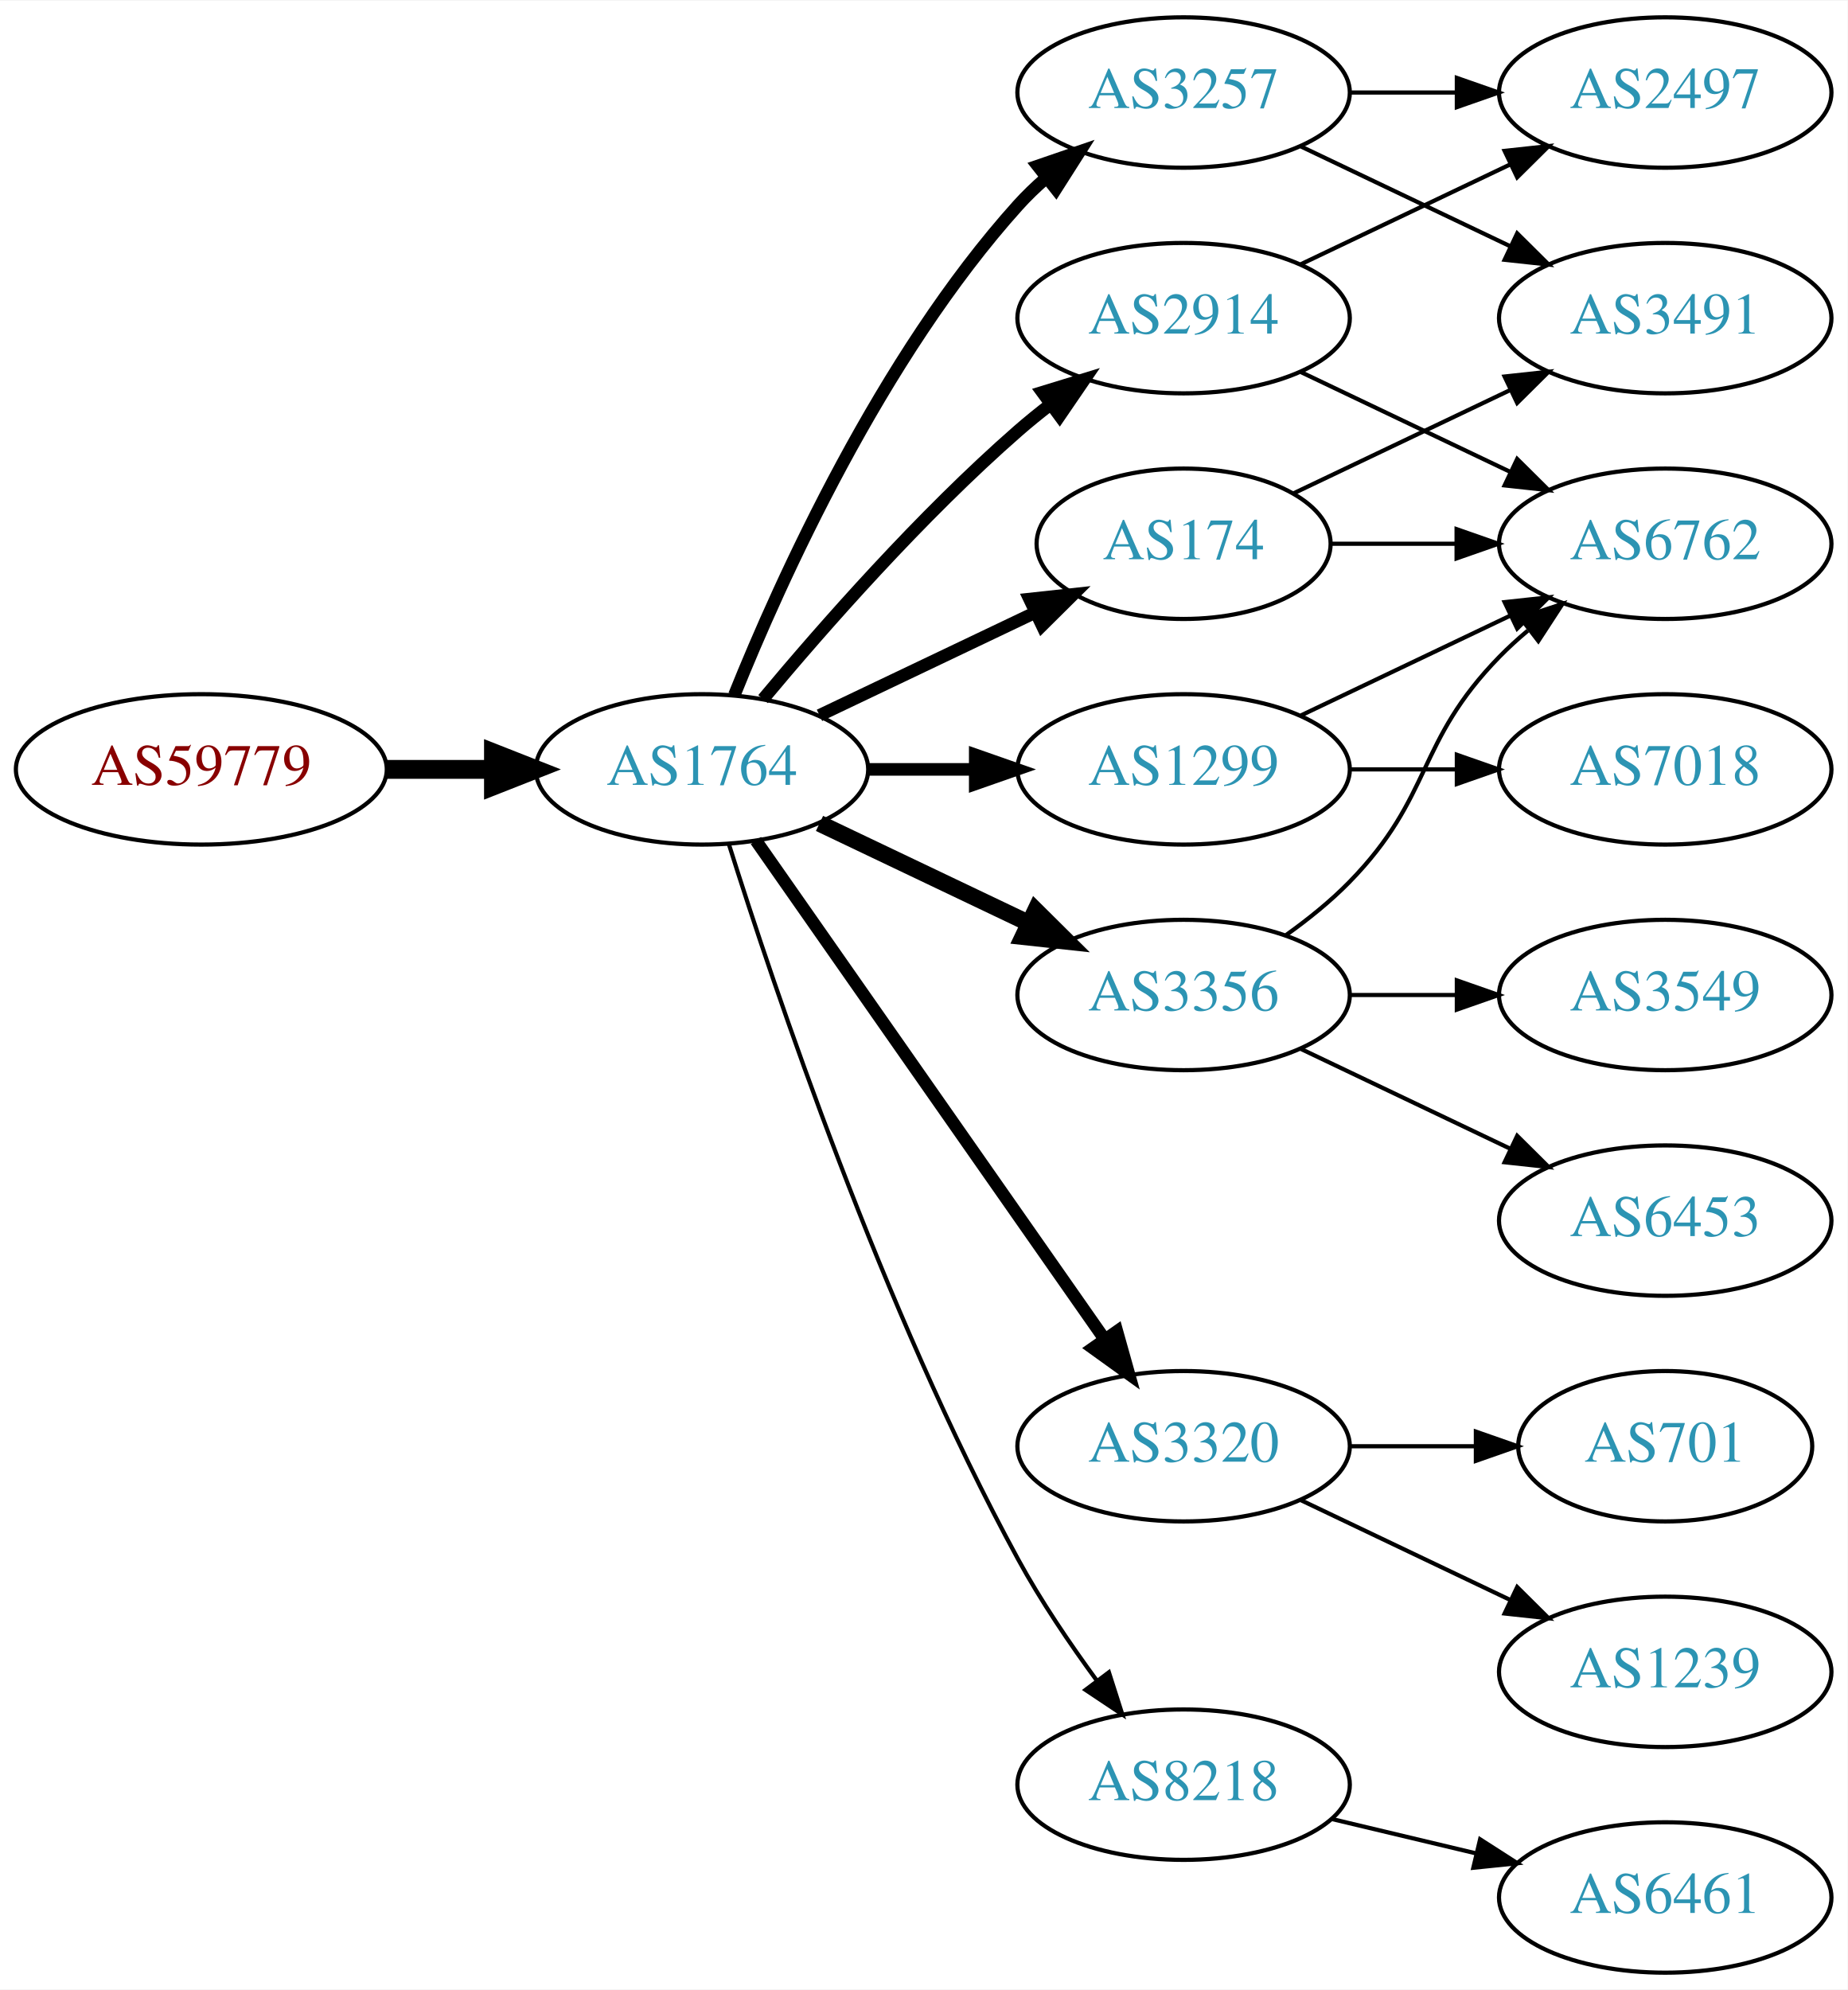
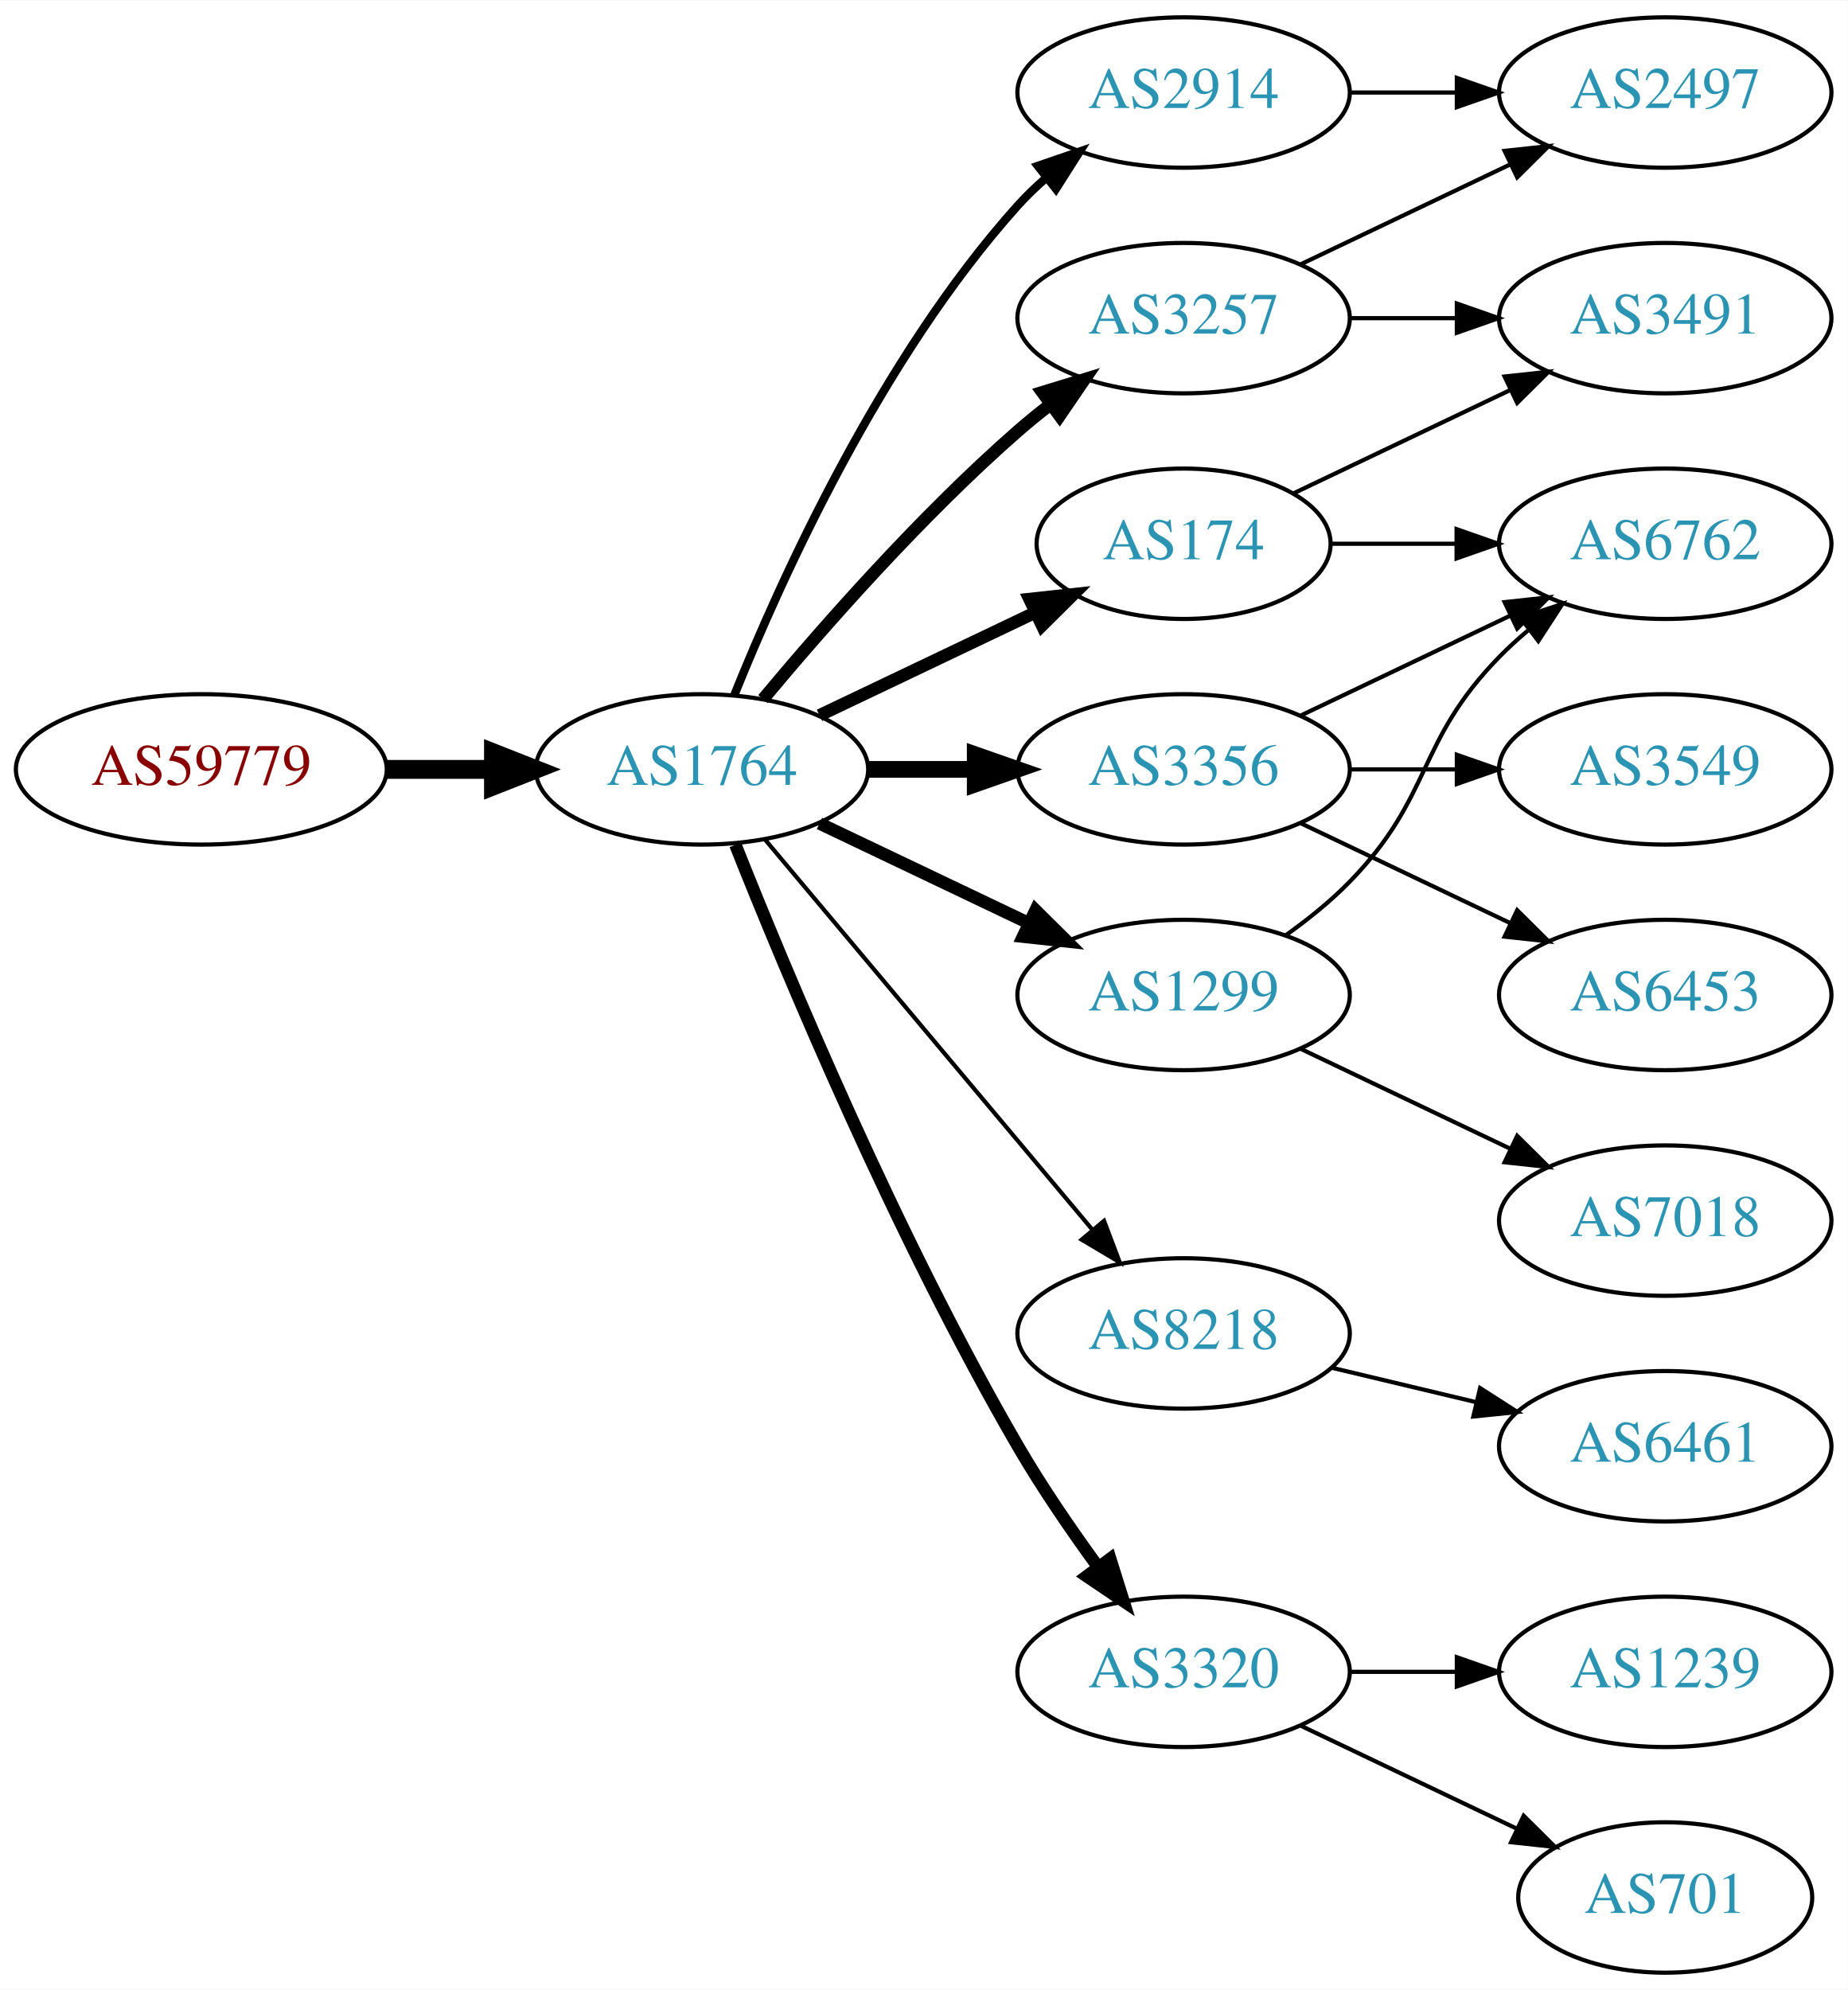
<svg xmlns="http://www.w3.org/2000/svg" xmlns:xlink="http://www.w3.org/1999/xlink" width="442pt" height="476pt" viewBox="0.00 0.00 442.27 476.00">
  <g id="graph0" class="graph" transform="scale(1 1) rotate(0) translate(4 472)">
    <polygon fill="white" stroke="none" points="-4,4 -4,-472 438.271,-472 438.271,4 -4,4" />
    <g id="node1" class="node">
      <g id="a_node1">
        <a xlink:href="/asn/59779" xlink:title="AS59779 ~ Ixolit GmbH [AT]">
          <ellipse fill="#ffffff" stroke="black" cx="44.196" cy="-288" rx="44.393" ry="18" />
          <text text-anchor="middle" x="44.196" y="-284.3" font-family="Times,serif" font-size="14.00" fill="#880000">AS59779</text>
        </a>
      </g>
    </g>
    <g id="node2" class="node">
      <g id="a_node2">
        <a xlink:href="/asn/1764" xlink:title="AS1764 ~ NEXTLAYER-AS [AT]">
          <ellipse fill="#ffffff" stroke="black" cx="164.039" cy="-288" rx="39.794" ry="18" />
          <text text-anchor="middle" x="164.039" y="-284.3" font-family="Times,serif" font-size="14.00" fill="#2c94b3">AS1764</text>
        </a>
      </g>
    </g>
    <g id="edge1" class="edge">
      <path fill="none" stroke="black" stroke-width="4.5" d="M88.407,-288C96.72,-288 105.482,-288 113.965,-288" />
      <polygon fill="black" stroke="black" stroke-width="4.5" points="114.123,-291.938 124.123,-288 114.123,-284.063 114.123,-291.938" />
    </g>
    <g id="node3" class="node">
      <g id="a_node3">
+         <a xlink:href="/asn/3257" xlink:title="AS3257 ~ GTT [DE]">
+           <ellipse fill="#ffffff" stroke="black" cx="279.332" cy="-396" rx="39.794" ry="18" />
+           <text text-anchor="middle" x="279.332" y="-392.3" font-family="Times,serif" font-size="14.00" fill="#2c94b3">AS3257</text>
+         </a>
+       </g>
+     </g>
+     <g id="edge2" class="edge">
+       <path fill="none" stroke="black" stroke-width="3" d="M178.669,-304.817C192.951,-321.929 216.498,-348.745 239.685,-369 242.151,-371.154 244.789,-373.294 247.487,-375.372" />
+       <polygon fill="black" stroke="black" stroke-width="3" points="245.512,-378.264 255.641,-381.37 249.66,-372.625 245.512,-378.264" />
+     </g>
+     <g id="node4" class="node">
+       <g id="a_node4">
+         <a xlink:href="/asn/2914" xlink:title="AS2914 ~ NTT America, Inc. [US]">
+           <ellipse fill="#ffffff" stroke="black" cx="279.332" cy="-450" rx="39.794" ry="18" />
+           <text text-anchor="middle" x="279.332" y="-446.3" font-family="Times,serif" font-size="14.00" fill="#2c94b3">AS2914</text>
+         </a>
+       </g>
+     </g>
+     <g id="edge3" class="edge">
+       <path fill="none" stroke="black" stroke-width="2" d="M171.786,-305.787C182.837,-333.243 206.891,-386.578 239.685,-423 241.688,-425.224 243.906,-427.363 246.239,-429.397" />
+       <polygon fill="black" stroke="black" stroke-width="2" points="244.437,-432.433 254.458,-435.873 248.769,-426.935 244.437,-432.433" />
+     </g>
+     <g id="node5" class="node">
+       <g id="a_node5">
+         <a xlink:href="/asn/3356" xlink:title="AS3356 ~ Level 3 Parent, LLC [US]">
+           <ellipse fill="#ffffff" stroke="black" cx="279.332" cy="-288" rx="39.794" ry="18" />
+           <text text-anchor="middle" x="279.332" y="-284.3" font-family="Times,serif" font-size="14.00" fill="#2c94b3">AS3356</text>
+         </a>
+       </g>
+     </g>
+     <g id="edge4" class="edge">
+       <path fill="none" stroke="black" stroke-width="4" d="M203.711,-288C211.914,-288 220.678,-288 229.21,-288" />
+       <polygon fill="black" stroke="black" stroke-width="4" points="229.449,-291.5 239.449,-288 229.449,-284.5 229.449,-291.5" />
+     </g>
+     <g id="node6" class="node">
+       <g id="a_node6">
+         <a xlink:href="/asn/1299" xlink:title="AS1299 ~ Telia Carrier [EU]">
+           <ellipse fill="#ffffff" stroke="black" cx="279.332" cy="-234" rx="39.794" ry="18" />
+           <text text-anchor="middle" x="279.332" y="-230.3" font-family="Times,serif" font-size="14.00" fill="#2c94b3">AS1299</text>
+         </a>
+       </g>
+     </g>
+     <g id="edge5" class="edge">
+       <path fill="none" stroke="black" stroke-width="3" d="M192.175,-275.066C207.169,-267.919 225.99,-258.948 242.213,-251.215" />
+       <polygon fill="black" stroke="black" stroke-width="3" points="243.895,-254.291 251.417,-246.829 240.884,-247.972 243.895,-254.291" />
+     </g>
+     <g id="node7" class="node">
+       <g id="a_node7">
        <a xlink:href="/asn/174" xlink:title="AS174 ~ Cogent Communications [US]">
          <ellipse fill="#ffffff" stroke="black" cx="279.332" cy="-342" rx="35.194" ry="18" />
          <text text-anchor="middle" x="279.332" y="-338.3" font-family="Times,serif" font-size="14.00" fill="#2c94b3">AS174</text>
        </a>
      </g>
    </g>
-     <g id="edge2" class="edge">
+     <g id="edge6" class="edge">
      <path fill="none" stroke="black" stroke-width="3" d="M192.175,-300.934C207.607,-308.29 227.092,-317.577 243.628,-325.459" />
      <polygon fill="black" stroke="black" stroke-width="3" points="242.436,-328.768 252.969,-329.911 245.448,-322.449 242.436,-328.768" />
    </g>
-     <g id="node4" class="node">
-       <g id="a_node4">
-         <a xlink:href="/asn/2914" xlink:title="AS2914 ~ NTT America, Inc. [US]">
-           <ellipse fill="#ffffff" stroke="black" cx="279.332" cy="-396" rx="39.794" ry="18" />
-           <text text-anchor="middle" x="279.332" y="-392.3" font-family="Times,serif" font-size="14.00" fill="#2c94b3">AS2914</text>
-         </a>
-       </g>
-     </g>
-     <g id="edge3" class="edge">
-       <path fill="none" stroke="black" stroke-width="3" d="M178.669,-304.817C192.951,-321.929 216.498,-348.745 239.685,-369 242.151,-371.154 244.789,-373.294 247.487,-375.372" />
-       <polygon fill="black" stroke="black" stroke-width="3" points="245.512,-378.264 255.641,-381.37 249.66,-372.625 245.512,-378.264" />
-     </g>
-     <g id="node5" class="node">
-       <g id="a_node5">
-         <a xlink:href="/asn/1299" xlink:title="AS1299 ~ Telia Carrier [EU]">
-           <ellipse fill="#ffffff" stroke="black" cx="279.332" cy="-288" rx="39.794" ry="18" />
-           <text text-anchor="middle" x="279.332" y="-284.3" font-family="Times,serif" font-size="14.00" fill="#2c94b3">AS1299</text>
-         </a>
-       </g>
-     </g>
-     <g id="edge4" class="edge">
-       <path fill="none" stroke="black" stroke-width="3" d="M203.711,-288C211.914,-288 220.678,-288 229.21,-288" />
-       <polygon fill="black" stroke="black" stroke-width="3" points="229.449,-291.5 239.449,-288 229.449,-284.5 229.449,-291.5" />
-     </g>
-     <g id="node6" class="node">
-       <g id="a_node6">
-         <a xlink:href="/asn/3356" xlink:title="AS3356 ~ Level 3 Parent, LLC [US]">
-           <ellipse fill="#ffffff" stroke="black" cx="279.332" cy="-234" rx="39.794" ry="18" />
-           <text text-anchor="middle" x="279.332" y="-230.3" font-family="Times,serif" font-size="14.00" fill="#2c94b3">AS3356</text>
-         </a>
-       </g>
-     </g>
-     <g id="edge5" class="edge">
-       <path fill="none" stroke="black" stroke-width="4" d="M192.175,-275.066C207.169,-267.919 225.99,-258.948 242.213,-251.215" />
-       <polygon fill="black" stroke="black" stroke-width="4" points="243.895,-254.291 251.417,-246.829 240.884,-247.972 243.895,-254.291" />
-     </g>
-     <g id="node7" class="node">
-       <g id="a_node7">
-         <a xlink:href="/asn/3320" xlink:title="AS3320 ~ DTAG [DE]">
-           <ellipse fill="#ffffff" stroke="black" cx="279.332" cy="-126" rx="39.794" ry="18" />
-           <text text-anchor="middle" x="279.332" y="-122.3" font-family="Times,serif" font-size="14.00" fill="#2c94b3">AS3320</text>
-         </a>
-       </g>
-     </g>
-     <g id="edge6" class="edge">
-       <path fill="none" stroke="black" stroke-width="3" d="M176.949,-270.969C196.871,-242.483 237.06,-185.015 260.41,-151.626" />
-       <polygon fill="black" stroke="black" stroke-width="3" points="263.377,-153.491 266.24,-143.29 257.641,-149.479 263.377,-153.491" />
-     </g>
    <g id="node8" class="node">
      <g id="a_node8">
-         <a xlink:href="/asn/3257" xlink:title="AS3257 ~ GTT [DE]">
-           <ellipse fill="#ffffff" stroke="black" cx="279.332" cy="-450" rx="39.794" ry="18" />
-           <text text-anchor="middle" x="279.332" y="-446.3" font-family="Times,serif" font-size="14.00" fill="#2c94b3">AS3257</text>
+         <a xlink:href="/asn/8218" xlink:title="AS8218 ~ legacy Neotelecoms [FR]">
+           <ellipse fill="#ffffff" stroke="black" cx="279.332" cy="-153" rx="39.794" ry="18" />
+           <text text-anchor="middle" x="279.332" y="-149.3" font-family="Times,serif" font-size="14.00" fill="#2c94b3">AS8218</text>
        </a>
      </g>
    </g>
    <g id="edge7" class="edge">
-       <path fill="none" stroke="black" stroke-width="3" d="M171.786,-305.787C182.837,-333.243 206.891,-386.578 239.685,-423 241.688,-425.224 243.906,-427.363 246.239,-429.397" />
-       <polygon fill="black" stroke="black" stroke-width="3" points="244.437,-432.433 254.458,-435.873 248.769,-426.935 244.437,-432.433" />
+       <path fill="none" stroke="black" d="M179.158,-271.175C198.833,-247.731 234.637,-205.066 257.415,-177.924" />
+       <polygon fill="black" stroke="black" points="260.287,-179.947 264.034,-170.037 254.925,-175.447 260.287,-179.947" />
    </g>
    <g id="node9" class="node">
      <g id="a_node9">
-         <a xlink:href="/asn/8218" xlink:title="AS8218 ~ legacy Neotelecoms [FR]">
-           <ellipse fill="#ffffff" stroke="black" cx="279.332" cy="-45" rx="39.794" ry="18" />
-           <text text-anchor="middle" x="279.332" y="-41.3" font-family="Times,serif" font-size="14.00" fill="#2c94b3">AS8218</text>
+         <a xlink:href="/asn/3320" xlink:title="AS3320 ~ DTAG [DE]">
+           <ellipse fill="#ffffff" stroke="black" cx="279.332" cy="-72" rx="39.794" ry="18" />
+           <text text-anchor="middle" x="279.332" y="-68.3" font-family="Times,serif" font-size="14.00" fill="#2c94b3">AS3320</text>
        </a>
      </g>
    </g>
    <g id="edge8" class="edge">
-       <path fill="none" stroke="black" d="M170.46,-270.159C181.231,-235.854 207.122,-158.797 239.685,-99 245.117,-89.026 252.091,-78.731 258.617,-69.84" />
-       <polygon fill="black" stroke="black" points="261.45,-71.895 264.67,-61.802 255.858,-67.684 261.45,-71.895" />
+       <path fill="none" stroke="black" stroke-width="3" d="M172.042,-269.949C184.169,-239.43 210.587,-176.067 239.685,-126 245.392,-116.181 252.43,-105.922 258.929,-97.016" />
+       <polygon fill="black" stroke="black" stroke-width="3" points="261.77,-99.061 264.934,-88.95 256.155,-94.881 261.77,-99.061" />
    </g>
    <g id="node10" class="node">
      <g id="a_node10">
+         <a xlink:href="/asn/2497" xlink:title="AS2497 ~ Internet Initiative Japan Inc. [JP]">
+           <ellipse fill="#ffffff" stroke="black" cx="394.625" cy="-450" rx="39.794" ry="18" />
+           <text text-anchor="middle" x="394.625" y="-446.3" font-family="Times,serif" font-size="14.00" fill="#2c94b3">AS2497</text>
+         </a>
+       </g>
+     </g>
+     <g id="edge9" class="edge">
+       <path fill="none" stroke="black" d="M307.468,-408.934C322.462,-416.081 341.283,-425.052 357.506,-432.785" />
+       <polygon fill="black" stroke="black" points="356.177,-436.028 366.71,-437.171 359.188,-429.709 356.177,-436.028" />
+     </g>
+     <g id="node11" class="node">
+       <g id="a_node11">
+         <a xlink:href="/asn/3491" xlink:title="AS3491 ~ PCCW Global, Inc. [US]">
+           <ellipse fill="#ffffff" stroke="black" cx="394.625" cy="-396" rx="39.794" ry="18" />
+           <text text-anchor="middle" x="394.625" y="-392.3" font-family="Times,serif" font-size="14.00" fill="#2c94b3">AS3491</text>
+         </a>
+       </g>
+     </g>
+     <g id="edge10" class="edge">
+       <path fill="none" stroke="black" d="M319.004,-396C327.207,-396 335.971,-396 344.503,-396" />
+       <polygon fill="black" stroke="black" points="344.742,-399.5 354.742,-396 344.742,-392.5 344.742,-399.5" />
+     </g>
+     <g id="edge16" class="edge">
+       <path fill="none" stroke="black" d="M319.004,-450C327.207,-450 335.971,-450 344.503,-450" />
+       <polygon fill="black" stroke="black" points="344.742,-453.5 354.742,-450 344.742,-446.5 344.742,-453.5" />
+     </g>
+     <g id="node12" class="node">
+       <g id="a_node12">
+         <a xlink:href="/asn/3549" xlink:title="AS3549 ~ Level 3 Parent, LLC [US]">
+           <ellipse fill="#ffffff" stroke="black" cx="394.625" cy="-288" rx="39.794" ry="18" />
+           <text text-anchor="middle" x="394.625" y="-284.3" font-family="Times,serif" font-size="14.00" fill="#2c94b3">AS3549</text>
+         </a>
+       </g>
+     </g>
+     <g id="edge11" class="edge">
+       <path fill="none" stroke="black" d="M319.004,-288C327.207,-288 335.971,-288 344.503,-288" />
+       <polygon fill="black" stroke="black" points="344.742,-291.5 354.742,-288 344.742,-284.5 344.742,-291.5" />
+     </g>
+     <g id="node13" class="node">
+       <g id="a_node13">
+         <a xlink:href="/asn/6453" xlink:title="AS6453 ~ TATA COMMUNICATIONS (AMERICA) INC [US]">
+           <ellipse fill="#ffffff" stroke="black" cx="394.625" cy="-234" rx="39.794" ry="18" />
+           <text text-anchor="middle" x="394.625" y="-230.3" font-family="Times,serif" font-size="14.00" fill="#2c94b3">AS6453</text>
+         </a>
+       </g>
+     </g>
+     <g id="edge12" class="edge">
+       <path fill="none" stroke="black" d="M307.468,-275.066C322.462,-267.919 341.283,-258.948 357.506,-251.215" />
+       <polygon fill="black" stroke="black" points="359.188,-254.291 366.71,-246.829 356.177,-247.972 359.188,-254.291" />
+     </g>
+     <g id="node14" class="node">
+       <g id="a_node14">
        <a xlink:href="/asn/6762" xlink:title="AS6762 ~ TELECOM ITALIA SPARKLE S.p.A. [IT]">
          <ellipse fill="#ffffff" stroke="black" cx="394.625" cy="-342" rx="39.794" ry="18" />
          <text text-anchor="middle" x="394.625" y="-338.3" font-family="Times,serif" font-size="14.00" fill="#2c94b3">AS6762</text>
        </a>
      </g>
    </g>
-     <g id="edge20" class="edge">
-       <path fill="none" stroke="black" d="M314.631,-342C324.008,-342 334.358,-342 344.393,-342" />
-       <polygon fill="black" stroke="black" points="344.681,-345.5 354.681,-342 344.681,-338.5 344.681,-345.5" />
-     </g>
-     <g id="node17" class="node">
-       <g id="a_node17">
-         <a xlink:href="/asn/3491" xlink:title="AS3491 ~ PCCW Global, Inc. [US]">
-           <ellipse fill="#ffffff" stroke="black" cx="394.625" cy="-396" rx="39.794" ry="18" />
-           <text text-anchor="middle" x="394.625" y="-392.3" font-family="Times,serif" font-size="14.00" fill="#2c94b3">AS3491</text>
-         </a>
-       </g>
-     </g>
-     <g id="edge21" class="edge">
-       <path fill="none" stroke="black" d="M305.757,-354.119C321.059,-361.413 340.783,-370.814 357.665,-378.86" />
-       <polygon fill="black" stroke="black" points="356.172,-382.026 366.705,-383.169 359.184,-375.707 356.172,-382.026" />
-     </g>
-     <g id="edge9" class="edge">
-       <path fill="none" stroke="black" d="M307.468,-383.066C322.462,-375.919 341.283,-366.948 357.506,-359.215" />
-       <polygon fill="black" stroke="black" points="359.188,-362.291 366.71,-354.829 356.177,-355.972 359.188,-362.291" />
-     </g>
-     <g id="node11" class="node">
-       <g id="a_node11">
-         <a xlink:href="/asn/2497" xlink:title="AS2497 ~ Internet Initiative Japan Inc. [JP]">
-           <ellipse fill="#ffffff" stroke="black" cx="394.625" cy="-450" rx="39.794" ry="18" />
-           <text text-anchor="middle" x="394.625" y="-446.3" font-family="Times,serif" font-size="14.00" fill="#2c94b3">AS2497</text>
-         </a>
-       </g>
-     </g>
-     <g id="edge10" class="edge">
-       <path fill="none" stroke="black" d="M307.468,-408.934C322.462,-416.081 341.283,-425.052 357.506,-432.785" />
-       <polygon fill="black" stroke="black" points="356.177,-436.028 366.71,-437.171 359.188,-429.709 356.177,-436.028" />
-     </g>
-     <g id="edge11" class="edge">
+     <g id="edge13" class="edge">
      <path fill="none" stroke="black" d="M307.468,-300.934C322.462,-308.081 341.283,-317.052 357.506,-324.785" />
      <polygon fill="black" stroke="black" points="356.177,-328.028 366.71,-329.171 359.188,-321.709 356.177,-328.028" />
-     </g>
-     <g id="node12" class="node">
-       <g id="a_node12">
-         <a xlink:href="/asn/7018" xlink:title="AS7018 ~ AT&amp;T Services, Inc. [US]">
-           <ellipse fill="#ffffff" stroke="black" cx="394.625" cy="-288" rx="39.794" ry="18" />
-           <text text-anchor="middle" x="394.625" y="-284.3" font-family="Times,serif" font-size="14.00" fill="#2c94b3">AS7018</text>
-         </a>
-       </g>
-     </g>
-     <g id="edge12" class="edge">
-       <path fill="none" stroke="black" d="M319.004,-288C327.207,-288 335.971,-288 344.503,-288" />
-       <polygon fill="black" stroke="black" points="344.742,-291.5 354.742,-288 344.742,-284.5 344.742,-291.5" />
    </g>
    <g id="edge15" class="edge">
      <path fill="none" stroke="black" d="M303.926,-248.389C309.182,-252.148 314.513,-256.437 318.978,-261 339.151,-281.617 334.806,-294.383 354.978,-315 357.071,-317.139 359.354,-319.218 361.731,-321.21" />
      <polygon fill="black" stroke="black" points="359.974,-324.275 370.031,-327.611 364.249,-318.732 359.974,-324.275" />
    </g>
-     <g id="node13" class="node">
-       <g id="a_node13">
-         <a xlink:href="/asn/6453" xlink:title="AS6453 ~ TATA COMMUNICATIONS (AMERICA) INC [US]">
+     <g id="node15" class="node">
+       <g id="a_node15">
+         <a xlink:href="/asn/7018" xlink:title="AS7018 ~ AT&amp;T Services, Inc. [US]">
          <ellipse fill="#ffffff" stroke="black" cx="394.625" cy="-180" rx="39.794" ry="18" />
-           <text text-anchor="middle" x="394.625" y="-176.3" font-family="Times,serif" font-size="14.00" fill="#2c94b3">AS6453</text>
-         </a>
-       </g>
-     </g>
-     <g id="edge13" class="edge">
+           <text text-anchor="middle" x="394.625" y="-176.3" font-family="Times,serif" font-size="14.00" fill="#2c94b3">AS7018</text>
+         </a>
+       </g>
+     </g>
+     <g id="edge14" class="edge">
      <path fill="none" stroke="black" d="M307.468,-221.066C322.462,-213.919 341.283,-204.948 357.506,-197.215" />
      <polygon fill="black" stroke="black" points="359.188,-200.291 366.71,-192.829 356.177,-193.972 359.188,-200.291" />
    </g>
-     <g id="node14" class="node">
-       <g id="a_node14">
-         <a xlink:href="/asn/3549" xlink:title="AS3549 ~ Level 3 Parent, LLC [US]">
-           <ellipse fill="#ffffff" stroke="black" cx="394.625" cy="-234" rx="39.794" ry="18" />
-           <text text-anchor="middle" x="394.625" y="-230.3" font-family="Times,serif" font-size="14.00" fill="#2c94b3">AS3549</text>
-         </a>
-       </g>
-     </g>
-     <g id="edge14" class="edge">
-       <path fill="none" stroke="black" d="M319.004,-234C327.207,-234 335.971,-234 344.503,-234" />
-       <polygon fill="black" stroke="black" points="344.742,-237.5 354.742,-234 344.742,-230.5 344.742,-237.5" />
-     </g>
-     <g id="node15" class="node">
-       <g id="a_node15">
+     <g id="edge18" class="edge">
+       <path fill="none" stroke="black" d="M305.757,-354.119C321.059,-361.413 340.783,-370.814 357.665,-378.86" />
+       <polygon fill="black" stroke="black" points="356.172,-382.026 366.705,-383.169 359.184,-375.707 356.172,-382.026" />
+     </g>
+     <g id="edge17" class="edge">
+       <path fill="none" stroke="black" d="M314.631,-342C324.008,-342 334.358,-342 344.393,-342" />
+       <polygon fill="black" stroke="black" points="344.681,-345.5 354.681,-342 344.681,-338.5 344.681,-345.5" />
+     </g>
+     <g id="node16" class="node">
+       <g id="a_node16">
+         <a xlink:href="/asn/6461" xlink:title="AS6461 ~ Zayo Bandwidth [US]">
+           <ellipse fill="#ffffff" stroke="black" cx="394.625" cy="-126" rx="39.794" ry="18" />
+           <text text-anchor="middle" x="394.625" y="-122.3" font-family="Times,serif" font-size="14.00" fill="#2c94b3">AS6461</text>
+         </a>
+       </g>
+     </g>
+     <g id="edge19" class="edge">
+       <path fill="none" stroke="black" d="M314.939,-144.752C325.81,-142.162 337.964,-139.265 349.407,-136.538" />
+       <polygon fill="black" stroke="black" points="350.313,-139.92 359.229,-134.197 348.69,-133.111 350.313,-139.92" />
+     </g>
+     <g id="node17" class="node">
+       <g id="a_node17">
+         <a xlink:href="/asn/701" xlink:title="AS701 ~ UUNET [US]">
+           <ellipse fill="#ffffff" stroke="black" cx="394.625" cy="-18" rx="35.194" ry="18" />
+           <text text-anchor="middle" x="394.625" y="-14.3" font-family="Times,serif" font-size="14.00" fill="#2c94b3">AS701</text>
+         </a>
+       </g>
+     </g>
+     <g id="edge20" class="edge">
+       <path fill="none" stroke="black" d="M307.468,-59.066C322.9,-51.71 342.385,-42.423 358.92,-34.541" />
+       <polygon fill="black" stroke="black" points="360.741,-37.551 368.262,-30.089 357.729,-31.232 360.741,-37.551" />
+     </g>
+     <g id="node18" class="node">
+       <g id="a_node18">
        <a xlink:href="/asn/1239" xlink:title="AS1239 ~ Sprint [US]">
          <ellipse fill="#ffffff" stroke="black" cx="394.625" cy="-72" rx="39.794" ry="18" />
          <text text-anchor="middle" x="394.625" y="-68.3" font-family="Times,serif" font-size="14.00" fill="#2c94b3">AS1239</text>
        </a>
      </g>
    </g>
-     <g id="edge16" class="edge">
-       <path fill="none" stroke="black" d="M307.468,-113.066C322.462,-105.919 341.283,-96.948 357.506,-89.215" />
-       <polygon fill="black" stroke="black" points="359.188,-92.291 366.71,-84.829 356.177,-85.972 359.188,-92.291" />
-     </g>
-     <g id="node16" class="node">
-       <g id="a_node16">
-         <a xlink:href="/asn/701" xlink:title="AS701 ~ UUNET [US]">
-           <ellipse fill="#ffffff" stroke="black" cx="394.625" cy="-126" rx="35.194" ry="18" />
-           <text text-anchor="middle" x="394.625" y="-122.3" font-family="Times,serif" font-size="14.00" fill="#2c94b3">AS701</text>
-         </a>
-       </g>
-     </g>
-     <g id="edge17" class="edge">
-       <path fill="none" stroke="black" d="M319.004,-126C328.709,-126 339.2,-126 349.163,-126" />
-       <polygon fill="black" stroke="black" points="349.299,-129.5 359.299,-126 349.299,-122.5 349.299,-129.5" />
-     </g>
-     <g id="edge18" class="edge">
-       <path fill="none" stroke="black" d="M319.004,-450C327.207,-450 335.971,-450 344.503,-450" />
-       <polygon fill="black" stroke="black" points="344.742,-453.5 354.742,-450 344.742,-446.5 344.742,-453.5" />
-     </g>
-     <g id="edge19" class="edge">
-       <path fill="none" stroke="black" d="M307.468,-437.066C322.462,-429.919 341.283,-420.948 357.506,-413.215" />
-       <polygon fill="black" stroke="black" points="359.188,-416.291 366.71,-408.829 356.177,-409.972 359.188,-416.291" />
-     </g>
-     <g id="node18" class="node">
-       <g id="a_node18">
-         <a xlink:href="/asn/6461" xlink:title="AS6461 ~ Zayo Bandwidth [US]">
-           <ellipse fill="#ffffff" stroke="black" cx="394.625" cy="-18" rx="39.794" ry="18" />
-           <text text-anchor="middle" x="394.625" y="-14.3" font-family="Times,serif" font-size="14.00" fill="#2c94b3">AS6461</text>
-         </a>
-       </g>
-     </g>
-     <g id="edge22" class="edge">
-       <path fill="none" stroke="black" d="M314.939,-36.752C325.81,-34.162 337.964,-31.265 349.407,-28.538" />
-       <polygon fill="black" stroke="black" points="350.313,-31.92 359.229,-26.197 348.69,-25.111 350.313,-31.92" />
+     <g id="edge21" class="edge">
+       <path fill="none" stroke="black" d="M319.004,-72C327.207,-72 335.971,-72 344.503,-72" />
+       <polygon fill="black" stroke="black" points="344.742,-75.5 354.742,-72 344.742,-68.5 344.742,-75.5" />
    </g>
  </g>
</svg>
